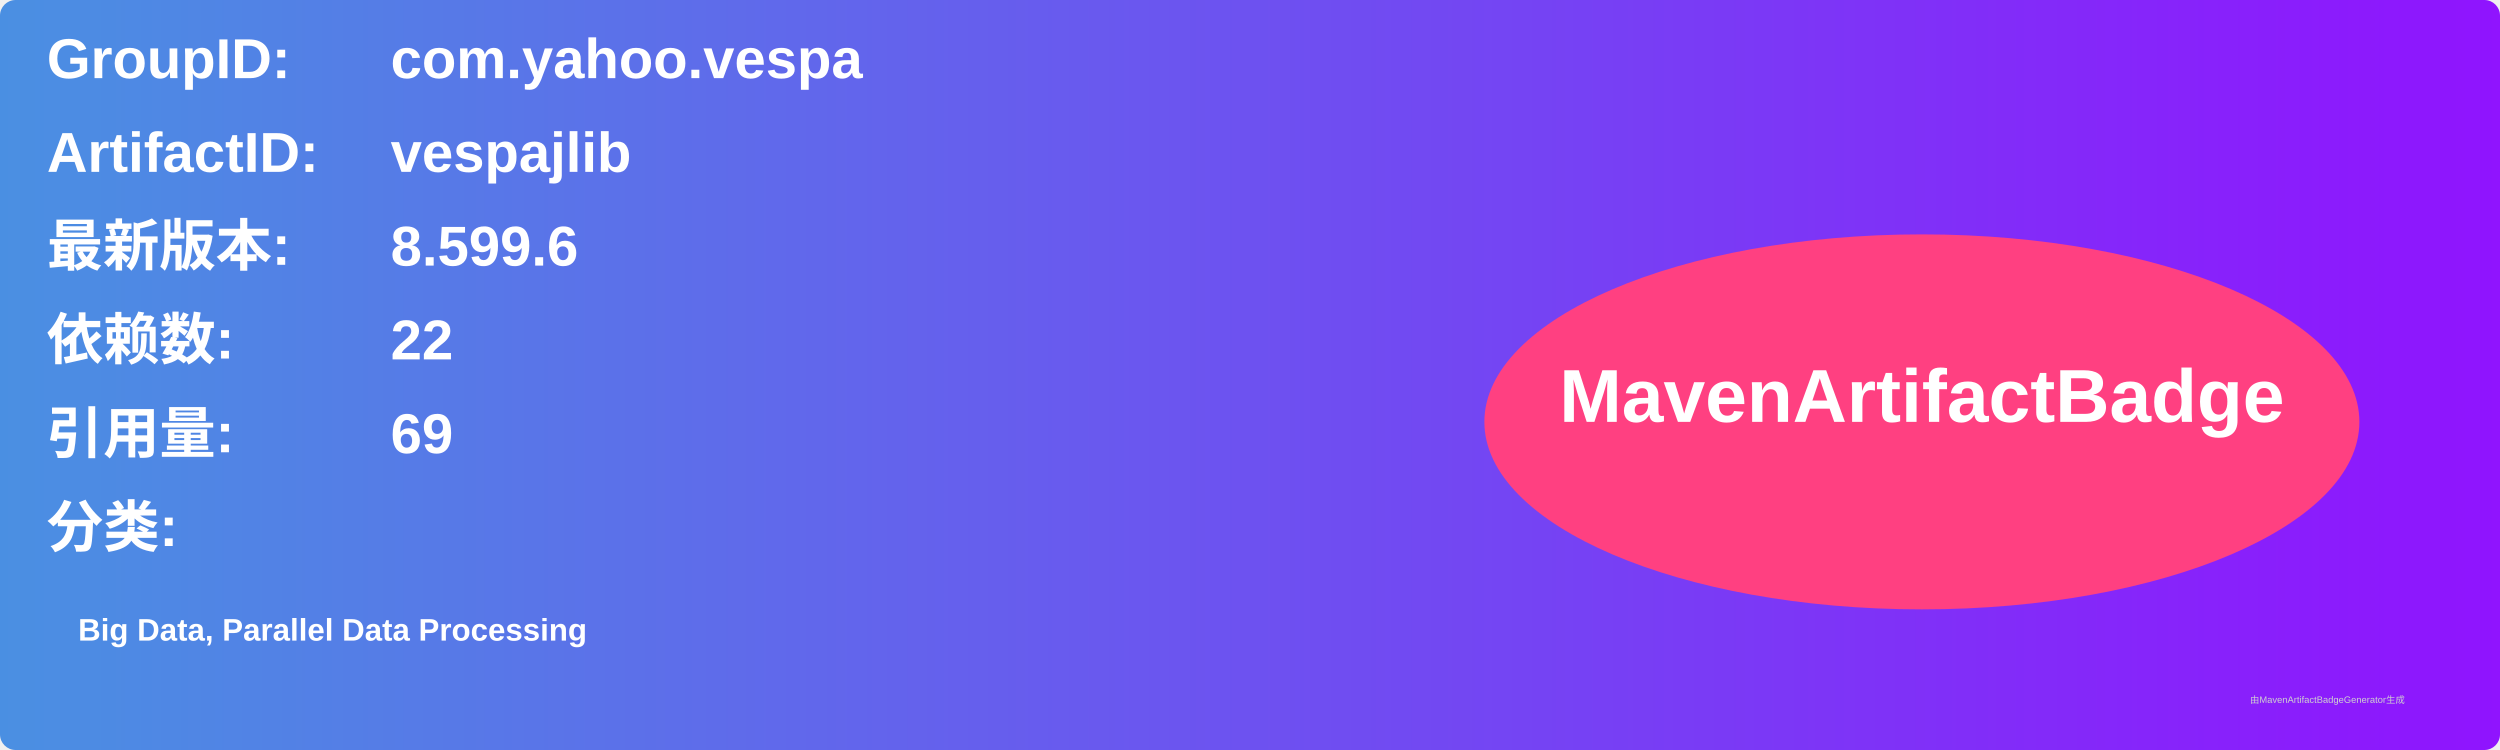
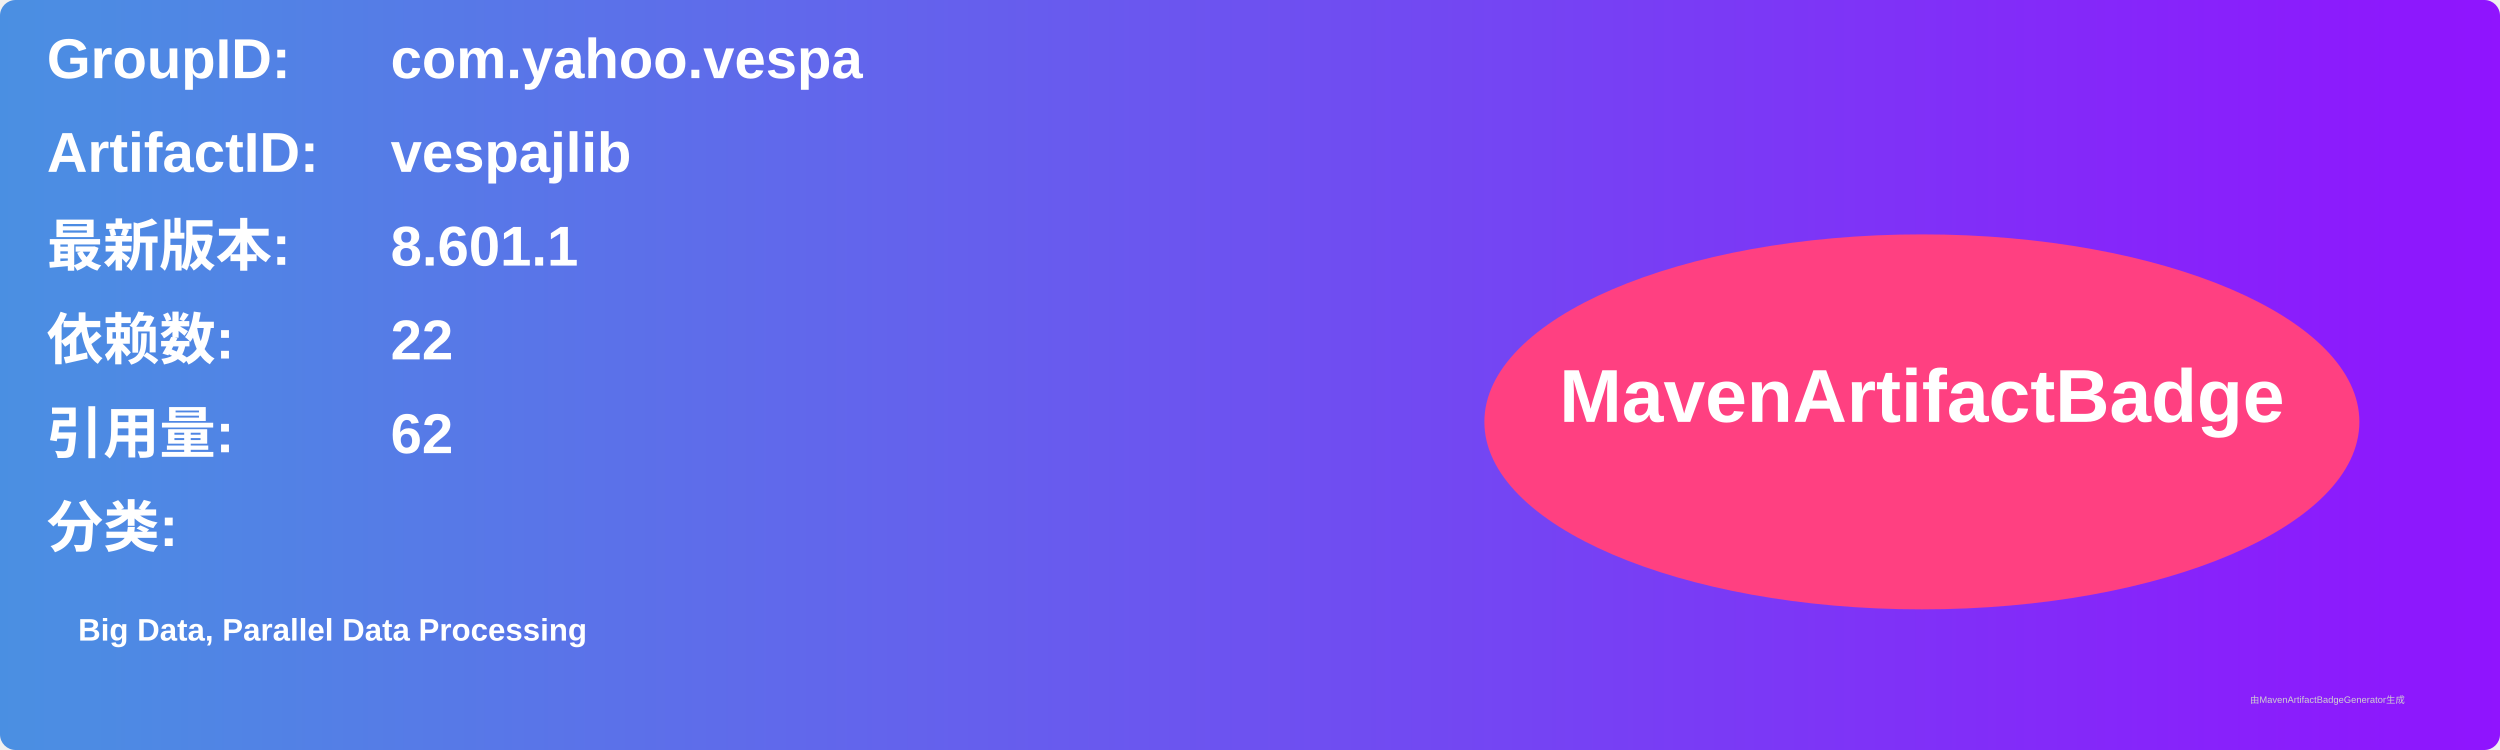
<svg xmlns="http://www.w3.org/2000/svg" width="800" height="240" viewBox="0 0 800 240">
  <linearGradient id="grad" x1="0%" y1="0%" x2="100%" y2="0%">
    <stop offset="0%" stop-color="#4a90e2" />
    <stop offset="100%" stop-color="#9013fe" />
  </linearGradient>
  <rect width="100%" height="100%" rx="5" ry="5" fill="url(#grad)" />
  <g transform="translate(15, 15)">
    <text x="0" y="10" font-family="Arial" font-size="18" fill="white" font-weight="bold" width="260">GroupID:</text>
    <text x="110" y="10" font-family="Arial" font-size="18" fill="white" font-weight="bold" width="460">com.yahoo.vespa</text>
    <text x="0" y="40" font-family="Arial" font-size="18" fill="white" font-weight="bold" width="260">ArtifactID:</text>
    <text x="110" y="40" font-family="Arial" font-size="18" fill="white" font-weight="bold" width="460">vespajlib</text>
    <text x="0" y="70" font-family="Arial" font-size="18" fill="white" font-weight="bold">最新版本:</text>
    <text x="110" y="70" font-family="Arial" font-size="18" fill="white" font-weight="bold">
-       <tspan font-weight="bold">8.599.6</tspan>
+       <tspan font-weight="bold">8.601.1</tspan>
    </text>
    <text x="0" y="100" font-family="Arial" font-size="18" fill="white" font-weight="bold">依赖数: </text>
    <text x="110" y="100" font-family="Arial" font-size="18" fill="white">
      <tspan font-weight="bold">22</tspan>
    </text>
    <text x="0" y="130" font-family="Arial" font-size="18" fill="white" font-weight="bold">引用量: </text>
    <text x="110" y="130" font-family="Arial" font-size="18" fill="white">
-       <tspan font-weight="bold">69</tspan>
+       <tspan font-weight="bold">62</tspan>
    </text>
    <text x="0" y="160" font-family="Arial" font-size="18" fill="white" font-weight="bold">分类:</text>
    <text x="10" y="190" font-family="Arial" font-size="10" fill="white">
      <tspan font-weight="bold">Big Data, Parallel Data Processing</tspan>
    </text>
    <ellipse cx="600" cy="120" rx="140" ry="60" fill="#ff4081" />
    <text x="600" y="120" text-anchor="middle" font-family="Arial" font-size="24" fill="white" font-weight="bold">MavenArtifactBadge</text>
  </g>
  <text x="720" y="225" font-family="Arial" font-size="3" fill="#d0d0d0">由MavenArtifactBadgeGenerator生成</text>
</svg>
